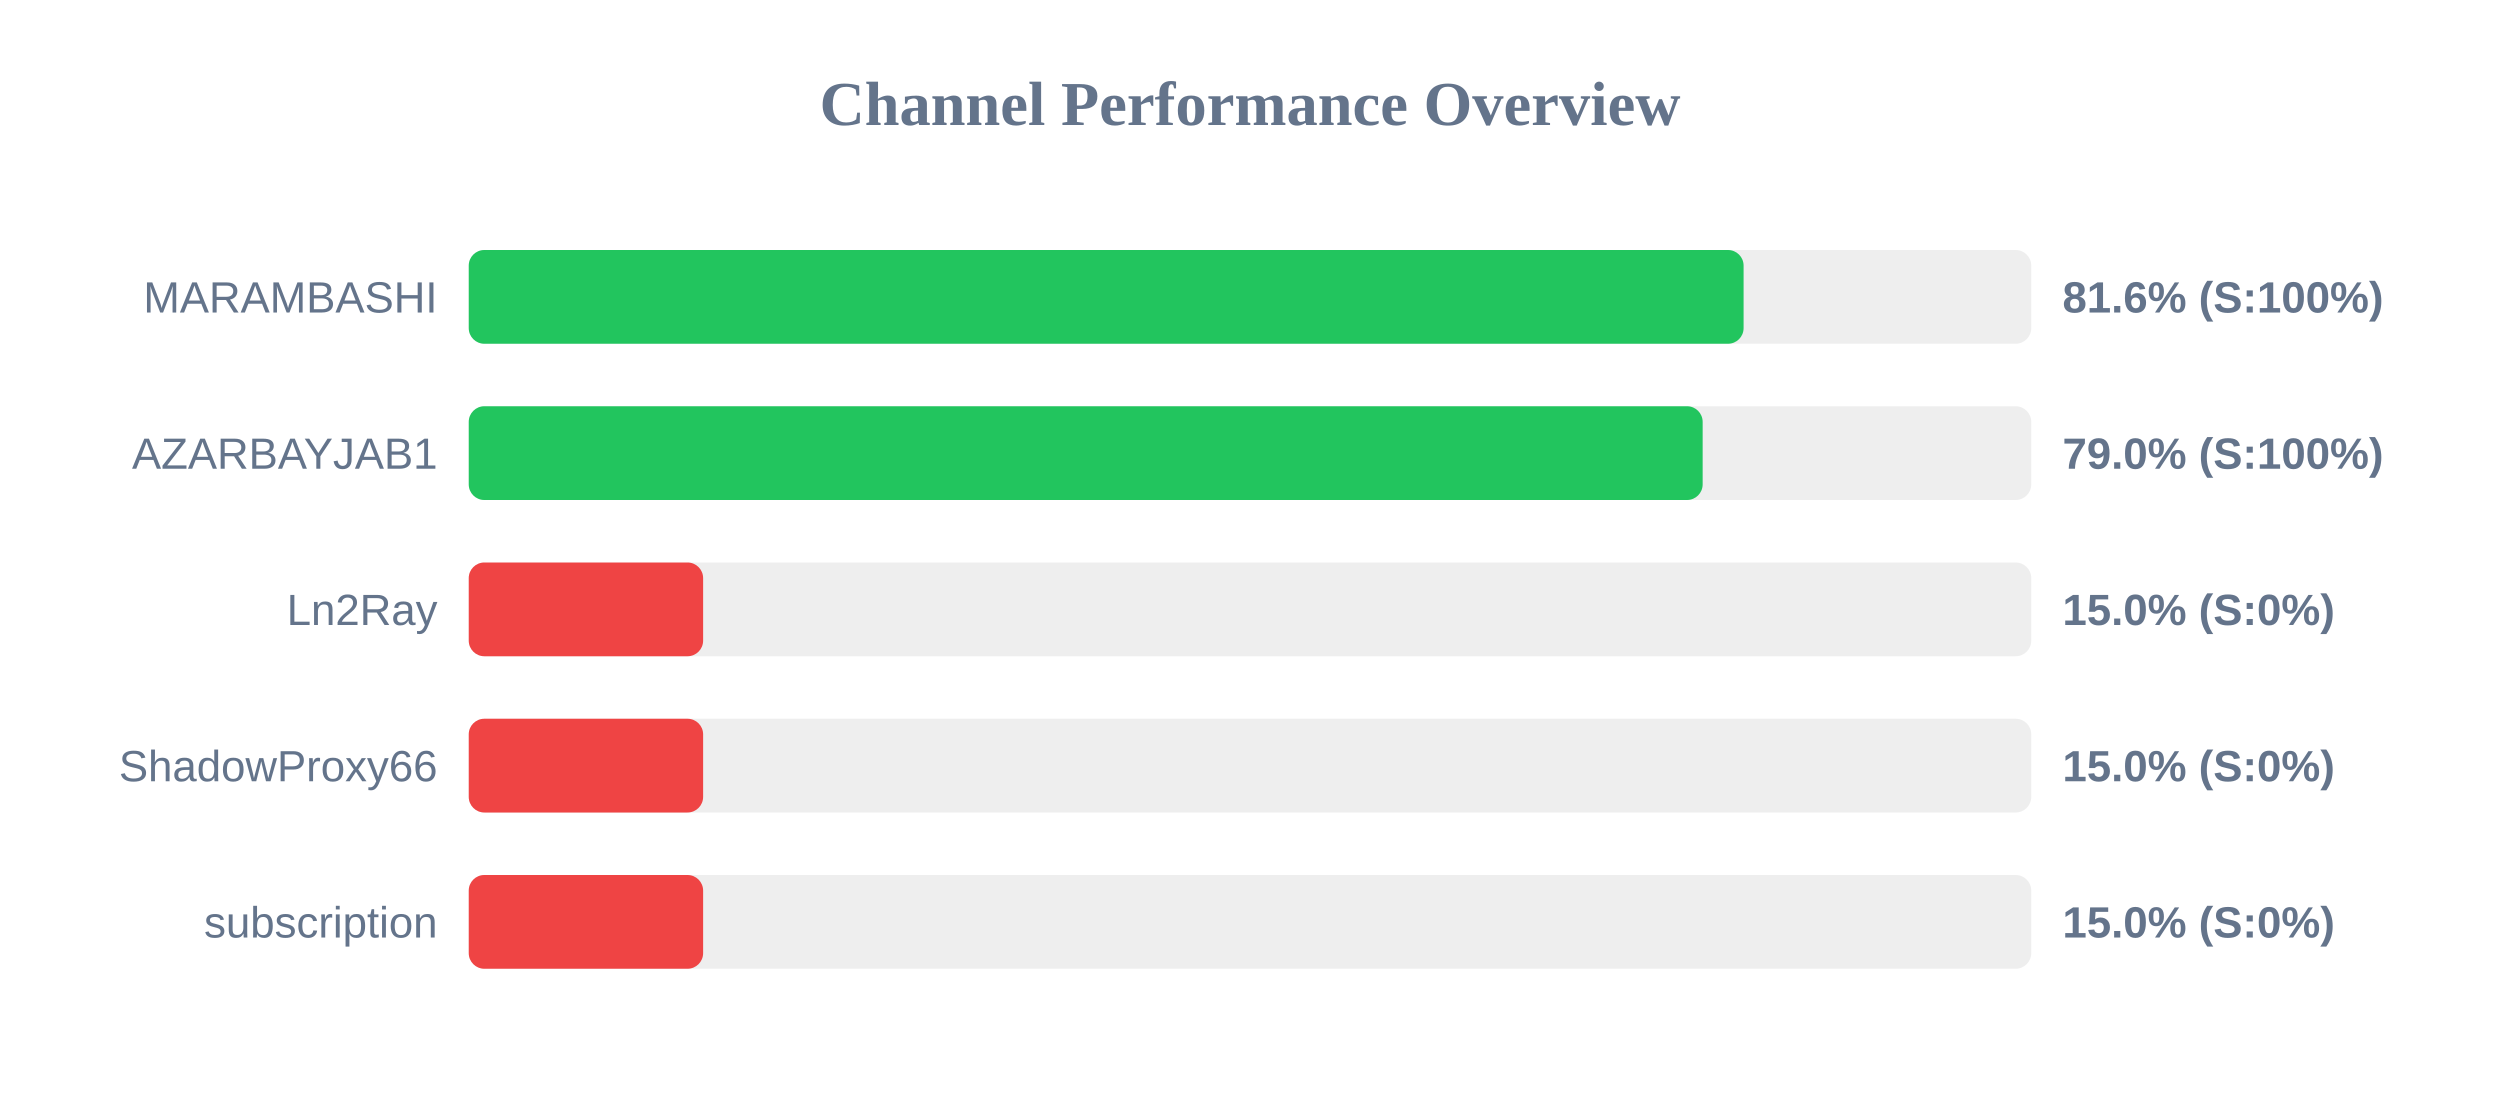
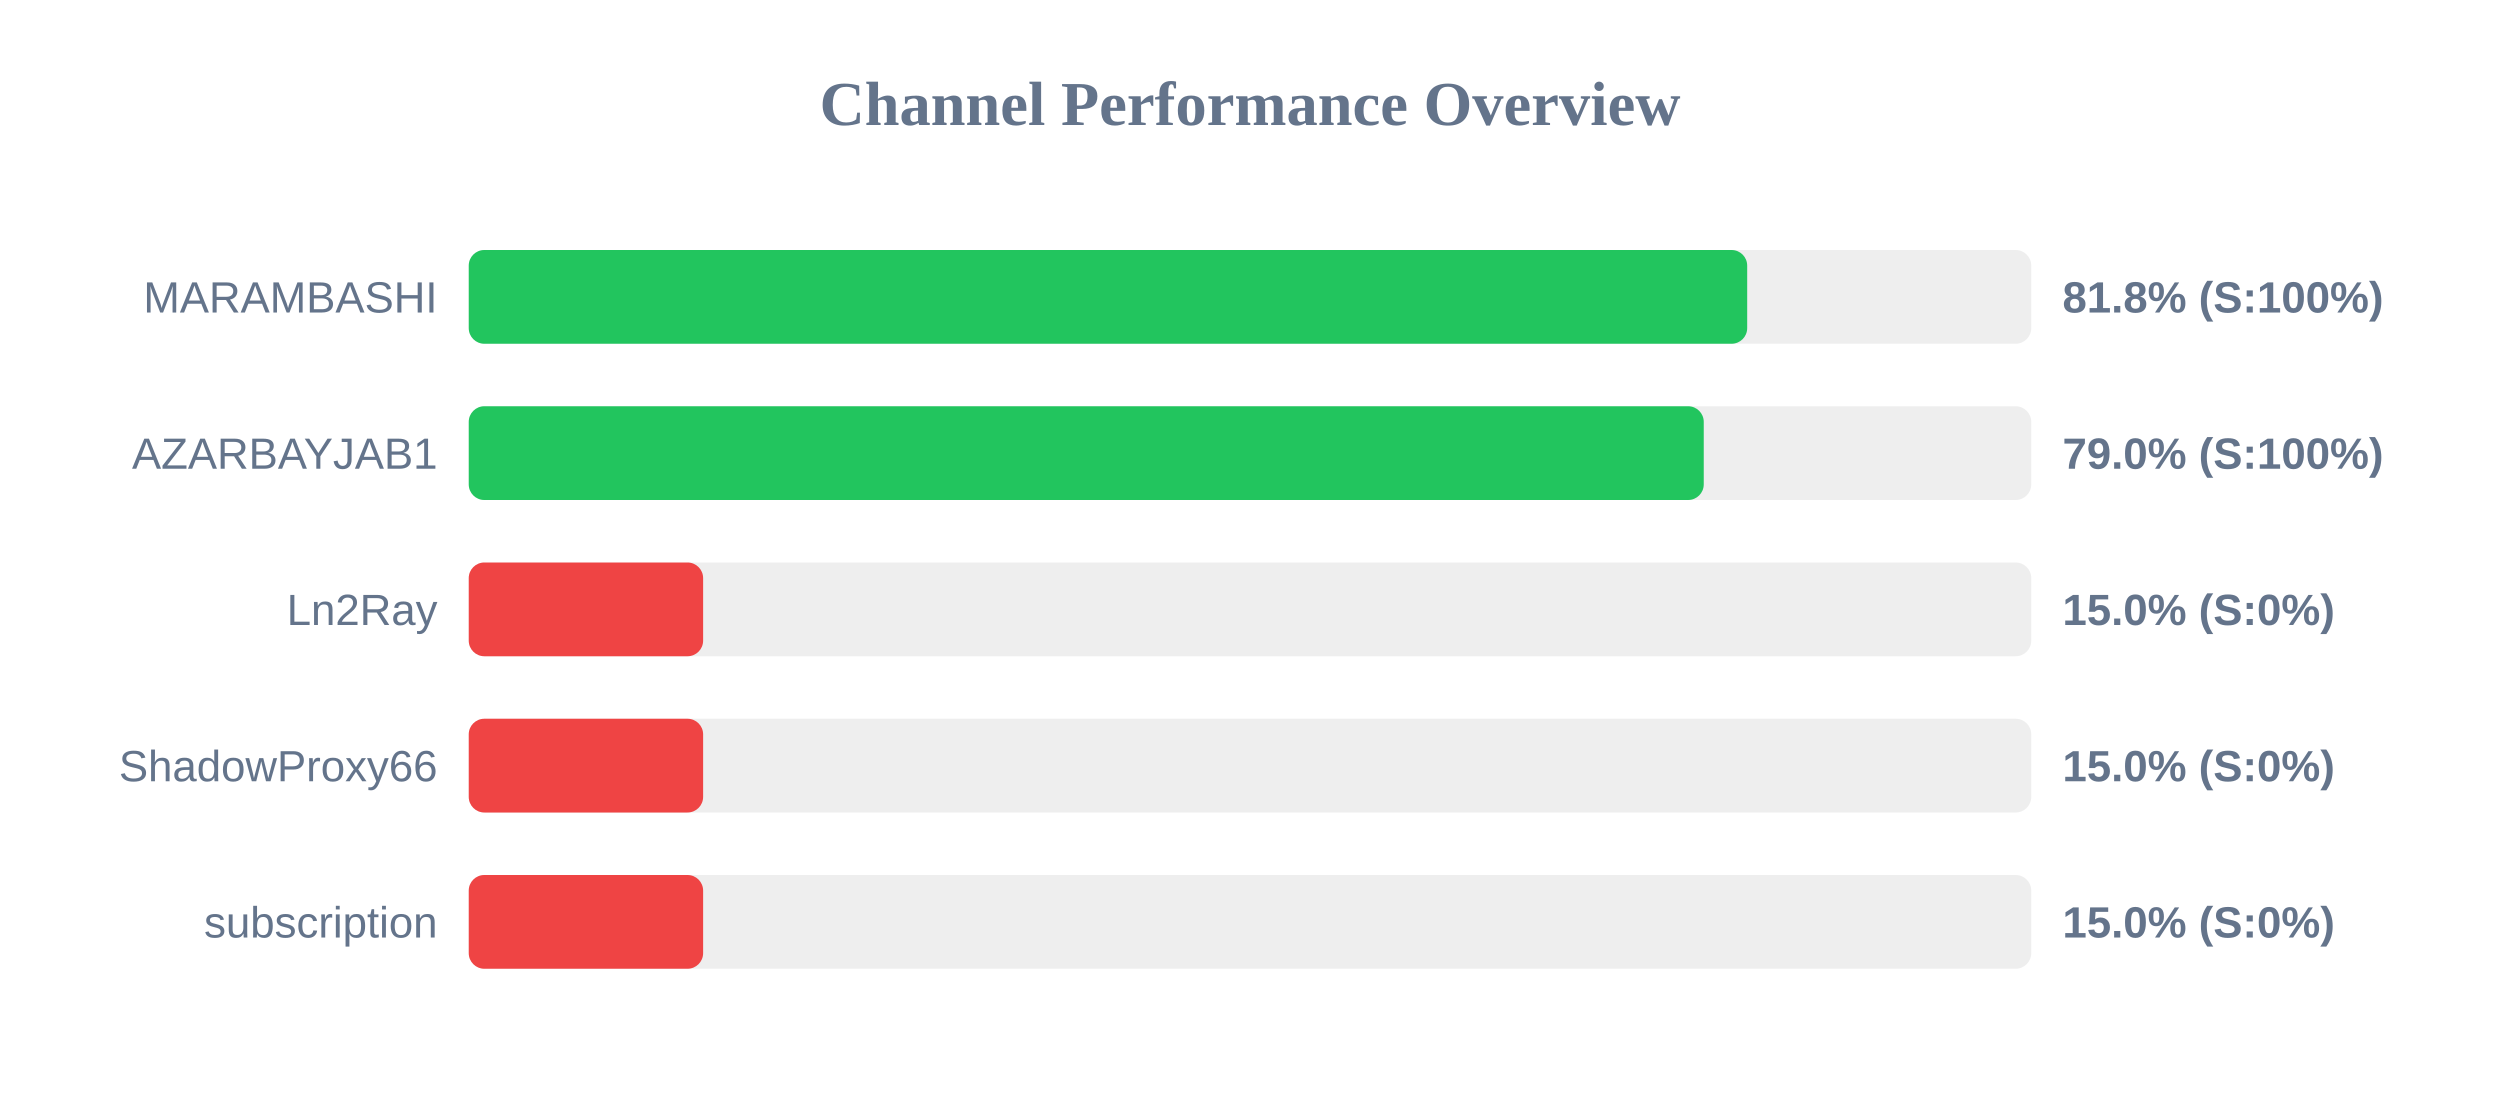
<svg xmlns="http://www.w3.org/2000/svg" width="800" height="350" version="1.1">
  <style>
        .row { font: 14px Arial; fill: #64748b; }
        .score { font: bold 14px Arial; fill: #64748b; }
    </style>
  <text x="400" y="40" text-anchor="middle" font-size="20px" font-weight="bold" fill="#64748b">Channel Performance Overview</text>
  <rect x="150" y="80" width="500" height="30" fill="#eee" rx="5" />
-   <rect x="150" y="80" width="407.95" height="30" fill="#22c55e" rx="5" />
+   <rect x="150" y="80" width="409.1" height="30" fill="#22c55e" rx="5" />
  <text x="140" y="100" text-anchor="end" class="row">MARAMBASHI</text>
-   <text x="660" y="100" text-anchor="start" class="score">81.6% (S:100%)</text>
+   <text x="660" y="100" text-anchor="start" class="score">81.8% (S:100%)</text>
  <rect x="150" y="130" width="500" height="30" fill="#eee" rx="5" />
-   <rect x="150" y="130" width="394.85" height="30" fill="#22c55e" rx="5" />
+   <rect x="150" y="130" width="395.2" height="30" fill="#22c55e" rx="5" />
  <text x="140" y="150" text-anchor="end" class="row">AZARBAYJAB1</text>
  <text x="660" y="150" text-anchor="start" class="score">79.0% (S:100%)</text>
  <rect x="150" y="180" width="500" height="30" fill="#eee" rx="5" />
  <rect x="150" y="180" width="75.0" height="30" fill="#ef4444" rx="5" />
  <text x="140" y="200" text-anchor="end" class="row">Ln2Ray</text>
  <text x="660" y="200" text-anchor="start" class="score">15.0% (S:0%)</text>
  <rect x="150" y="230" width="500" height="30" fill="#eee" rx="5" />
  <rect x="150" y="230" width="75.0" height="30" fill="#ef4444" rx="5" />
  <text x="140" y="250" text-anchor="end" class="row">ShadowProxy66</text>
  <text x="660" y="250" text-anchor="start" class="score">15.0% (S:0%)</text>
  <rect x="150" y="280" width="500" height="30" fill="#eee" rx="5" />
  <rect x="150" y="280" width="75.0" height="30" fill="#ef4444" rx="5" />
  <text x="140" y="300" text-anchor="end" class="row">subscription</text>
  <text x="660" y="300" text-anchor="start" class="score">15.0% (S:0%)</text>
</svg>
